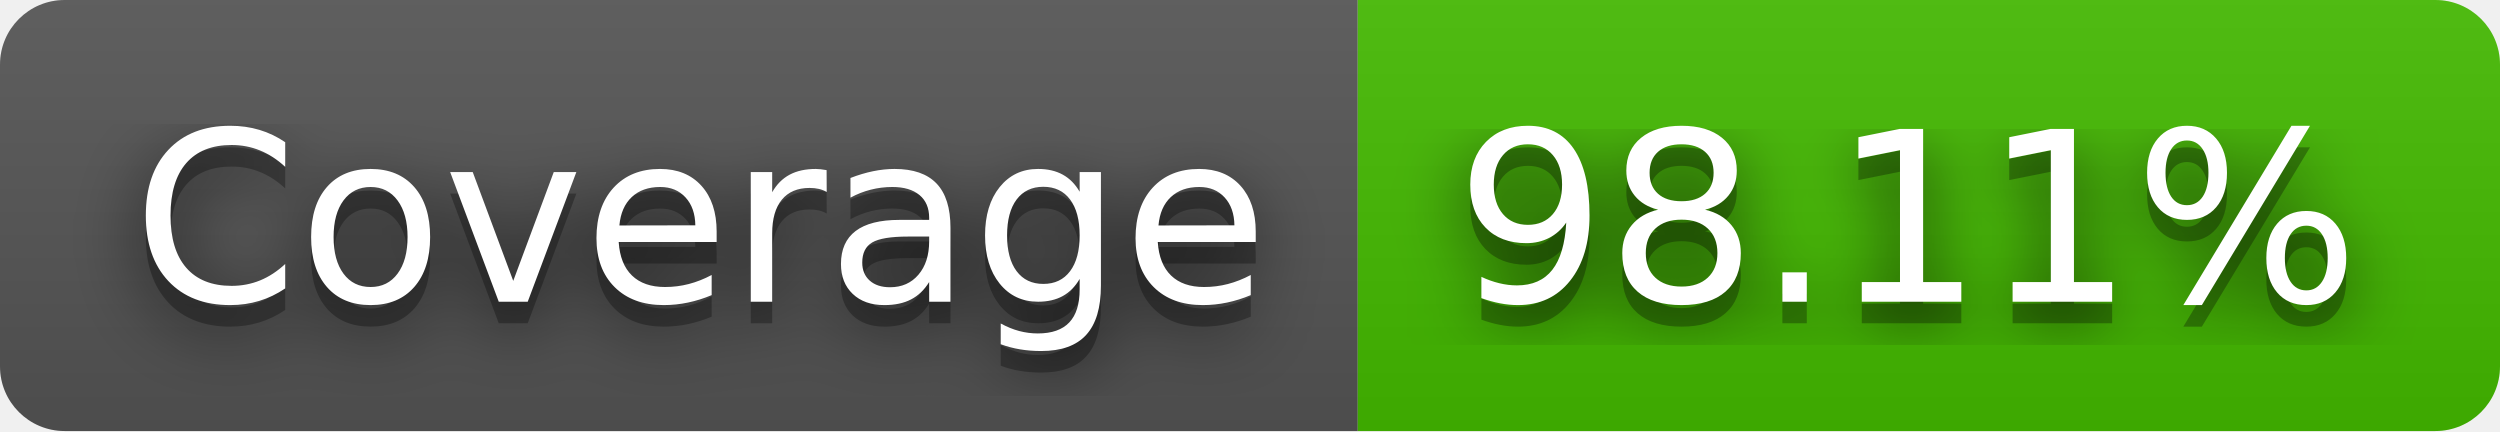
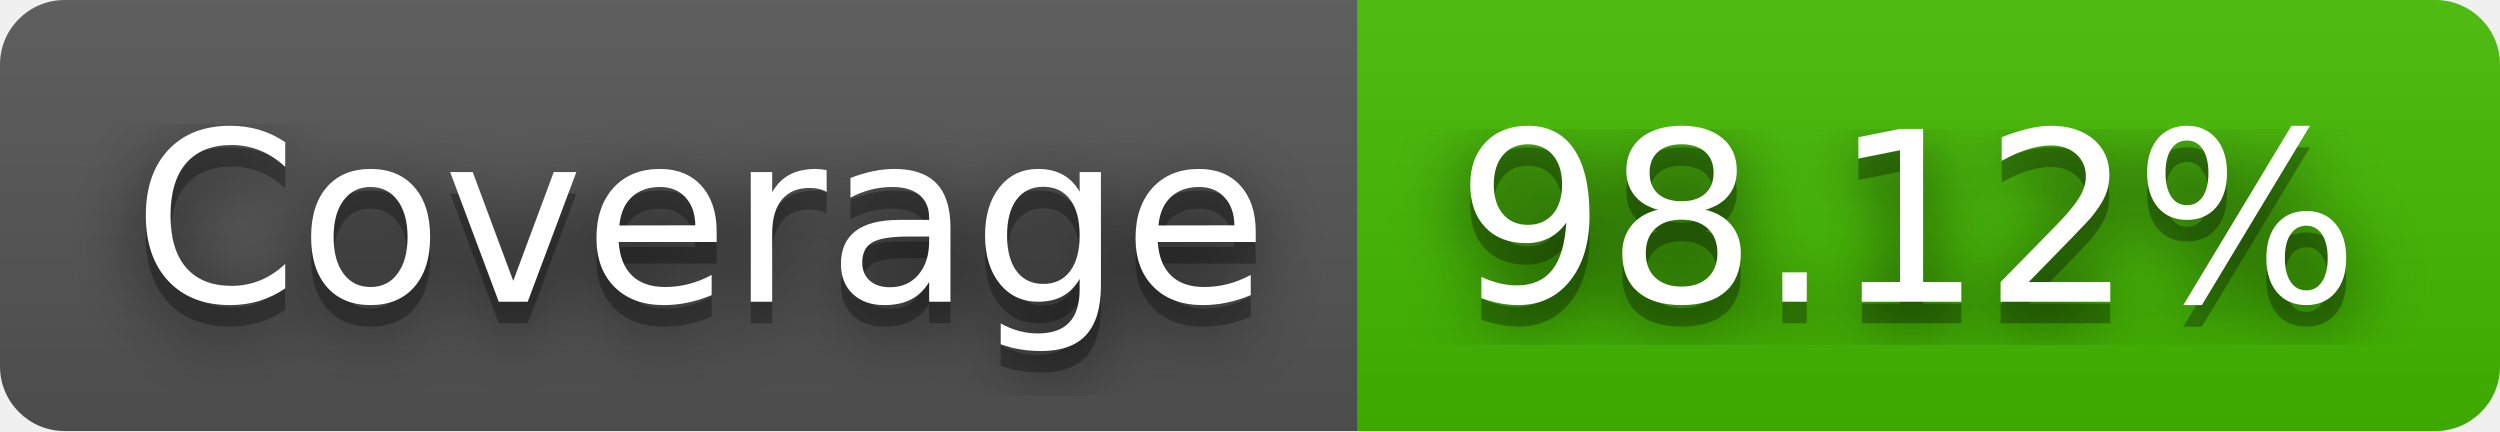
- <svg xmlns="http://www.w3.org/2000/svg" width="116" height="20" role="img" aria-label="Coverage: 98.11%">
+ <svg xmlns="http://www.w3.org/2000/svg" width="116" height="20" role="img" aria-label="Coverage: 98.12%">
  <filter id="blur">
    <feGaussianBlur stdDeviation="16" />
  </filter>
  <linearGradient id="s" x2="0" y2="100%">
    <stop offset="0" stop-color="#bbb" stop-opacity=".1" />
    <stop offset="1" stop-opacity=".1" />
  </linearGradient>
  <clipPath id="r">
    <rect width="116" height="20" rx="3" />
  </clipPath>
  <g clip-path="url(#r)">
    <rect width="63" height="20" fill="#555" />
    <rect x="63" width="53" height="20" fill="#4b0" />
    <rect width="116" height="20" fill="url(#s)" />
  </g>
  <g fill="#fff" text-anchor="middle" font-family="Verdana,Geneva,DejaVu Sans,sans-serif" text-rendering="geometricPrecision" font-size="110">
    <g transform="scale(.1)">
      <g aria-hidden="true" fill="#010101">
        <text x="325" y="150" fill-opacity=".8" filter="url(#blur)" textLength="530">Coverage</text>
        <text x="325" y="150" fill-opacity=".3" textLength="530">Coverage</text>
      </g>
      <text x="325" y="140" textLength="530">Coverage</text>
    </g>
    <g transform="scale(.1)">
      <g aria-hidden="true" fill="#010101">
-         <text x="885" y="150" fill-opacity=".8" filter="url(#blur)" textLength="430">98.11%</text>
-         <text x="885" y="150" fill-opacity=".3" textLength="430">98.11%</text>
+         <text x="885" y="150" fill-opacity=".8" filter="url(#blur)" textLength="430">98.12%</text>
+         <text x="885" y="150" fill-opacity=".3" textLength="430">98.12%</text>
      </g>
-       <text x="885" y="140" textLength="430">98.11%</text>
+       <text x="885" y="140" textLength="430">98.12%</text>
    </g>
  </g>
</svg>
